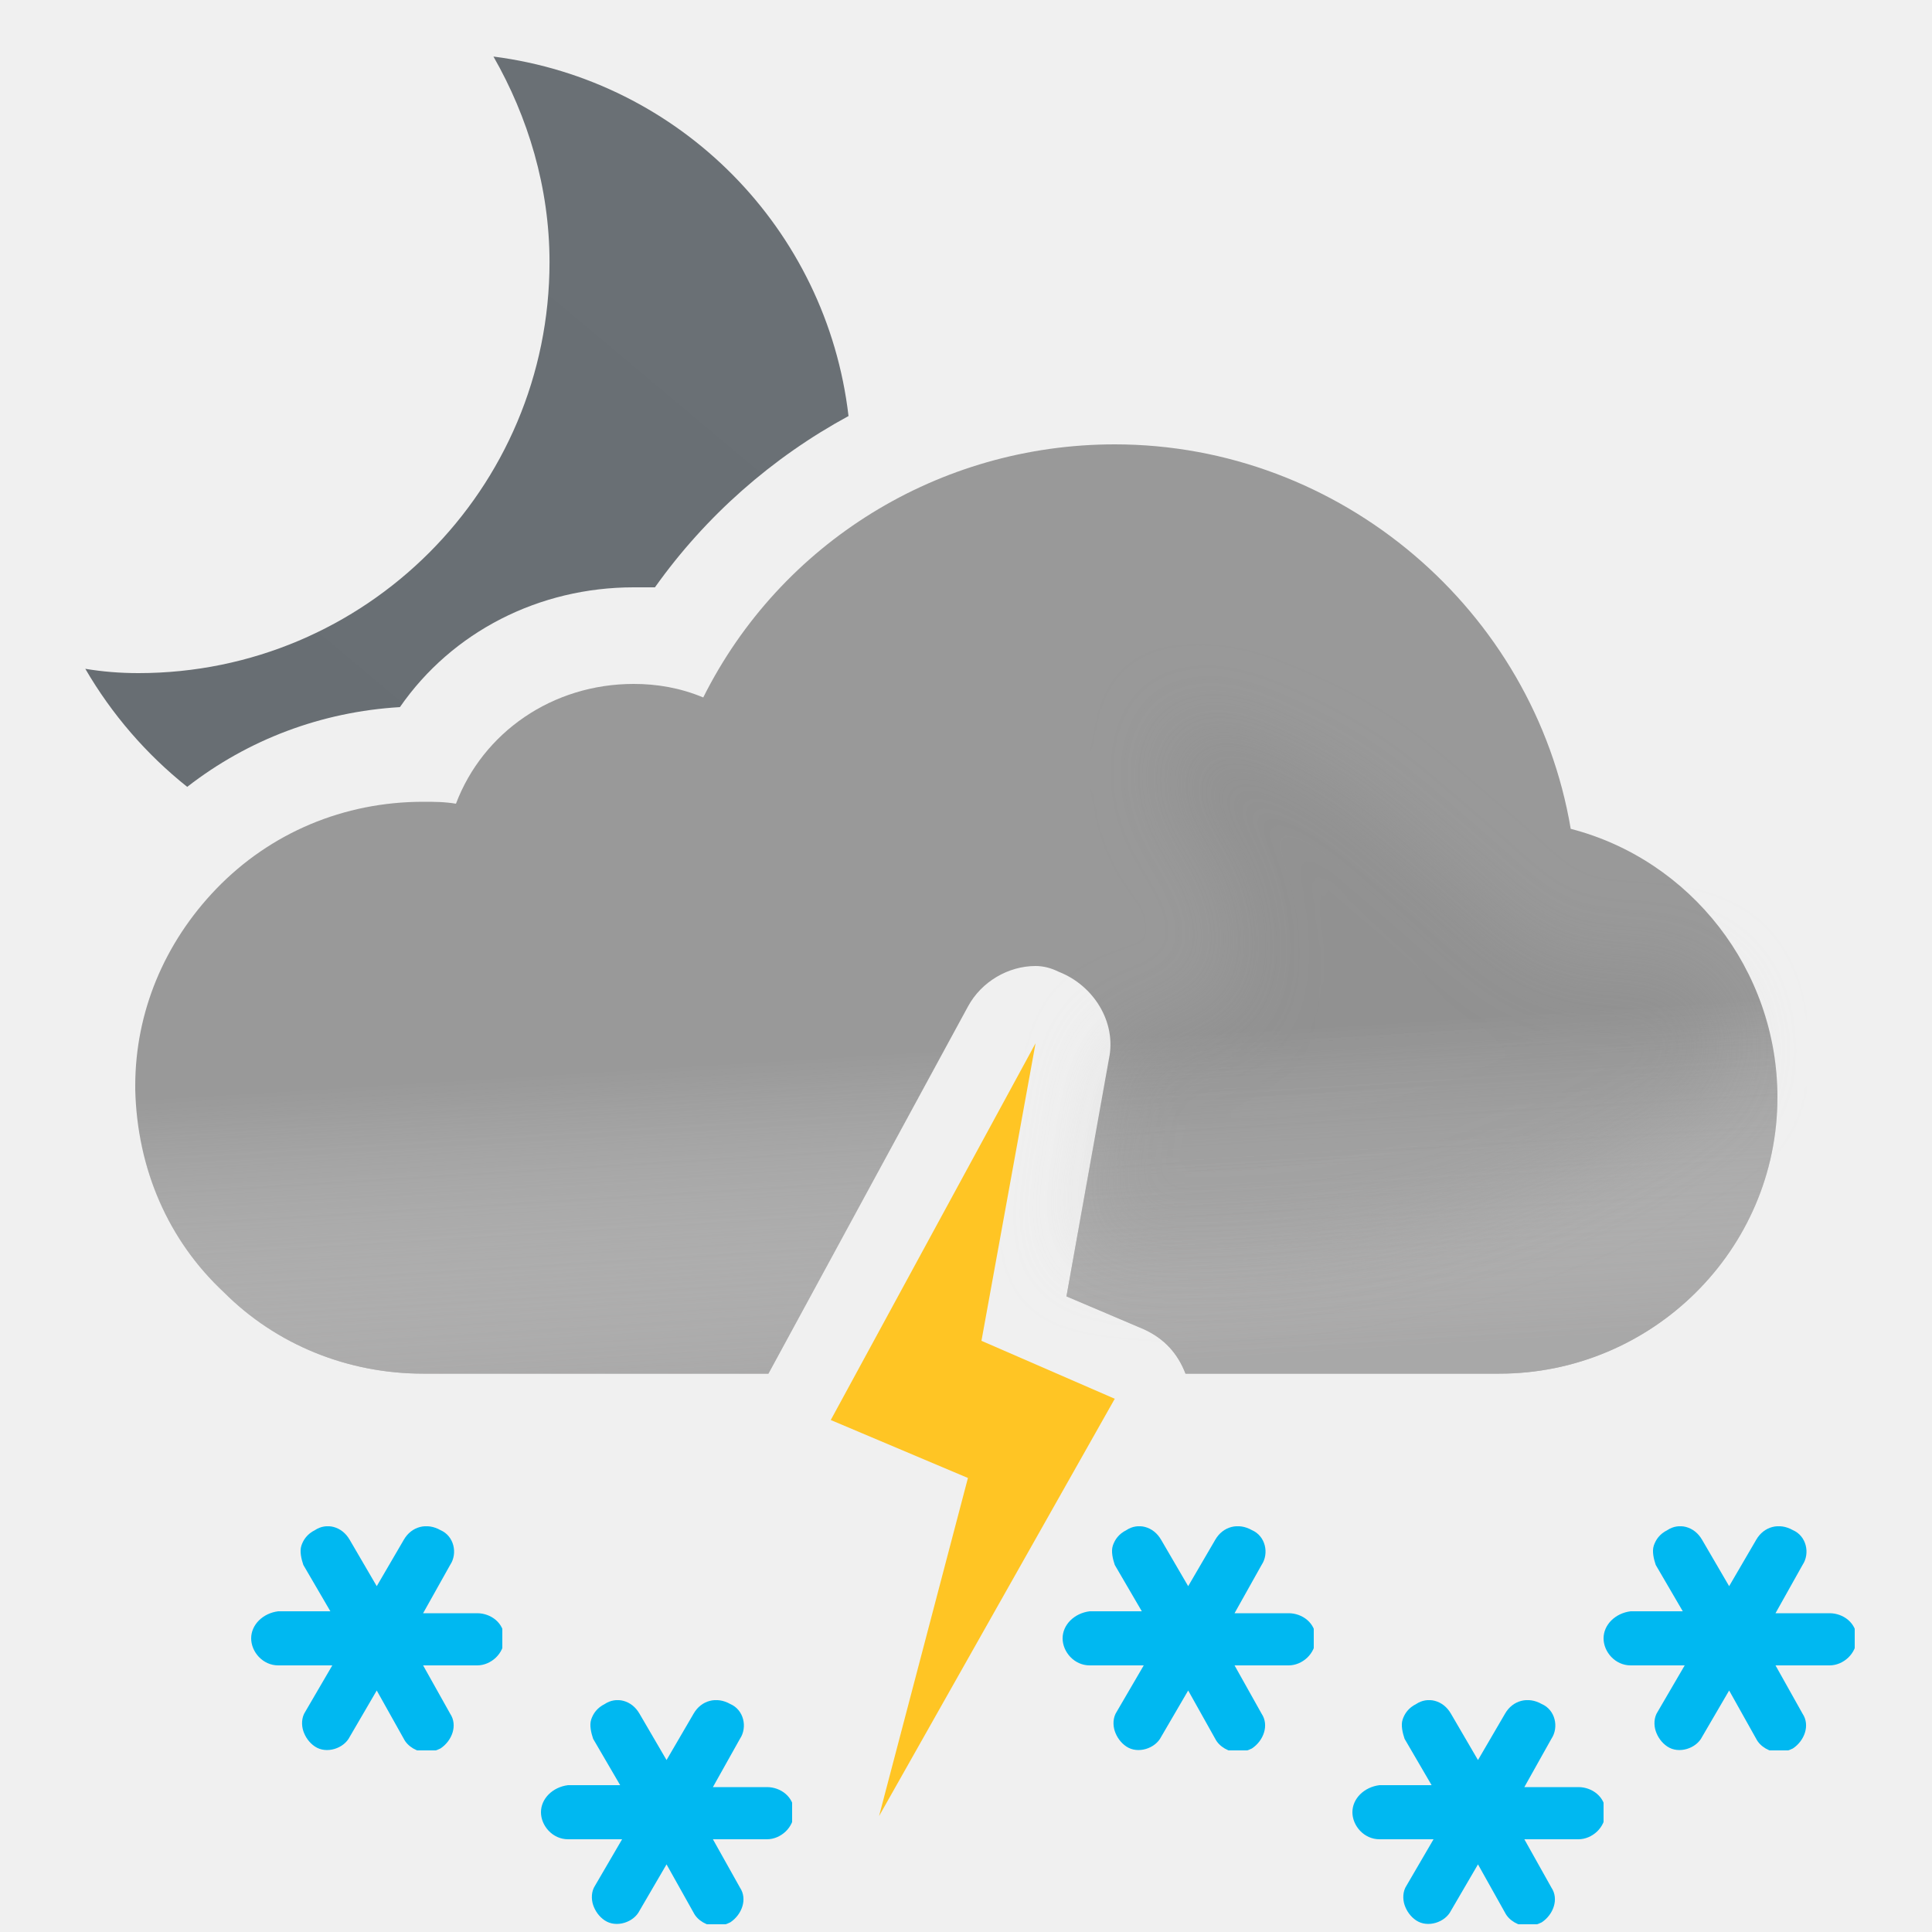
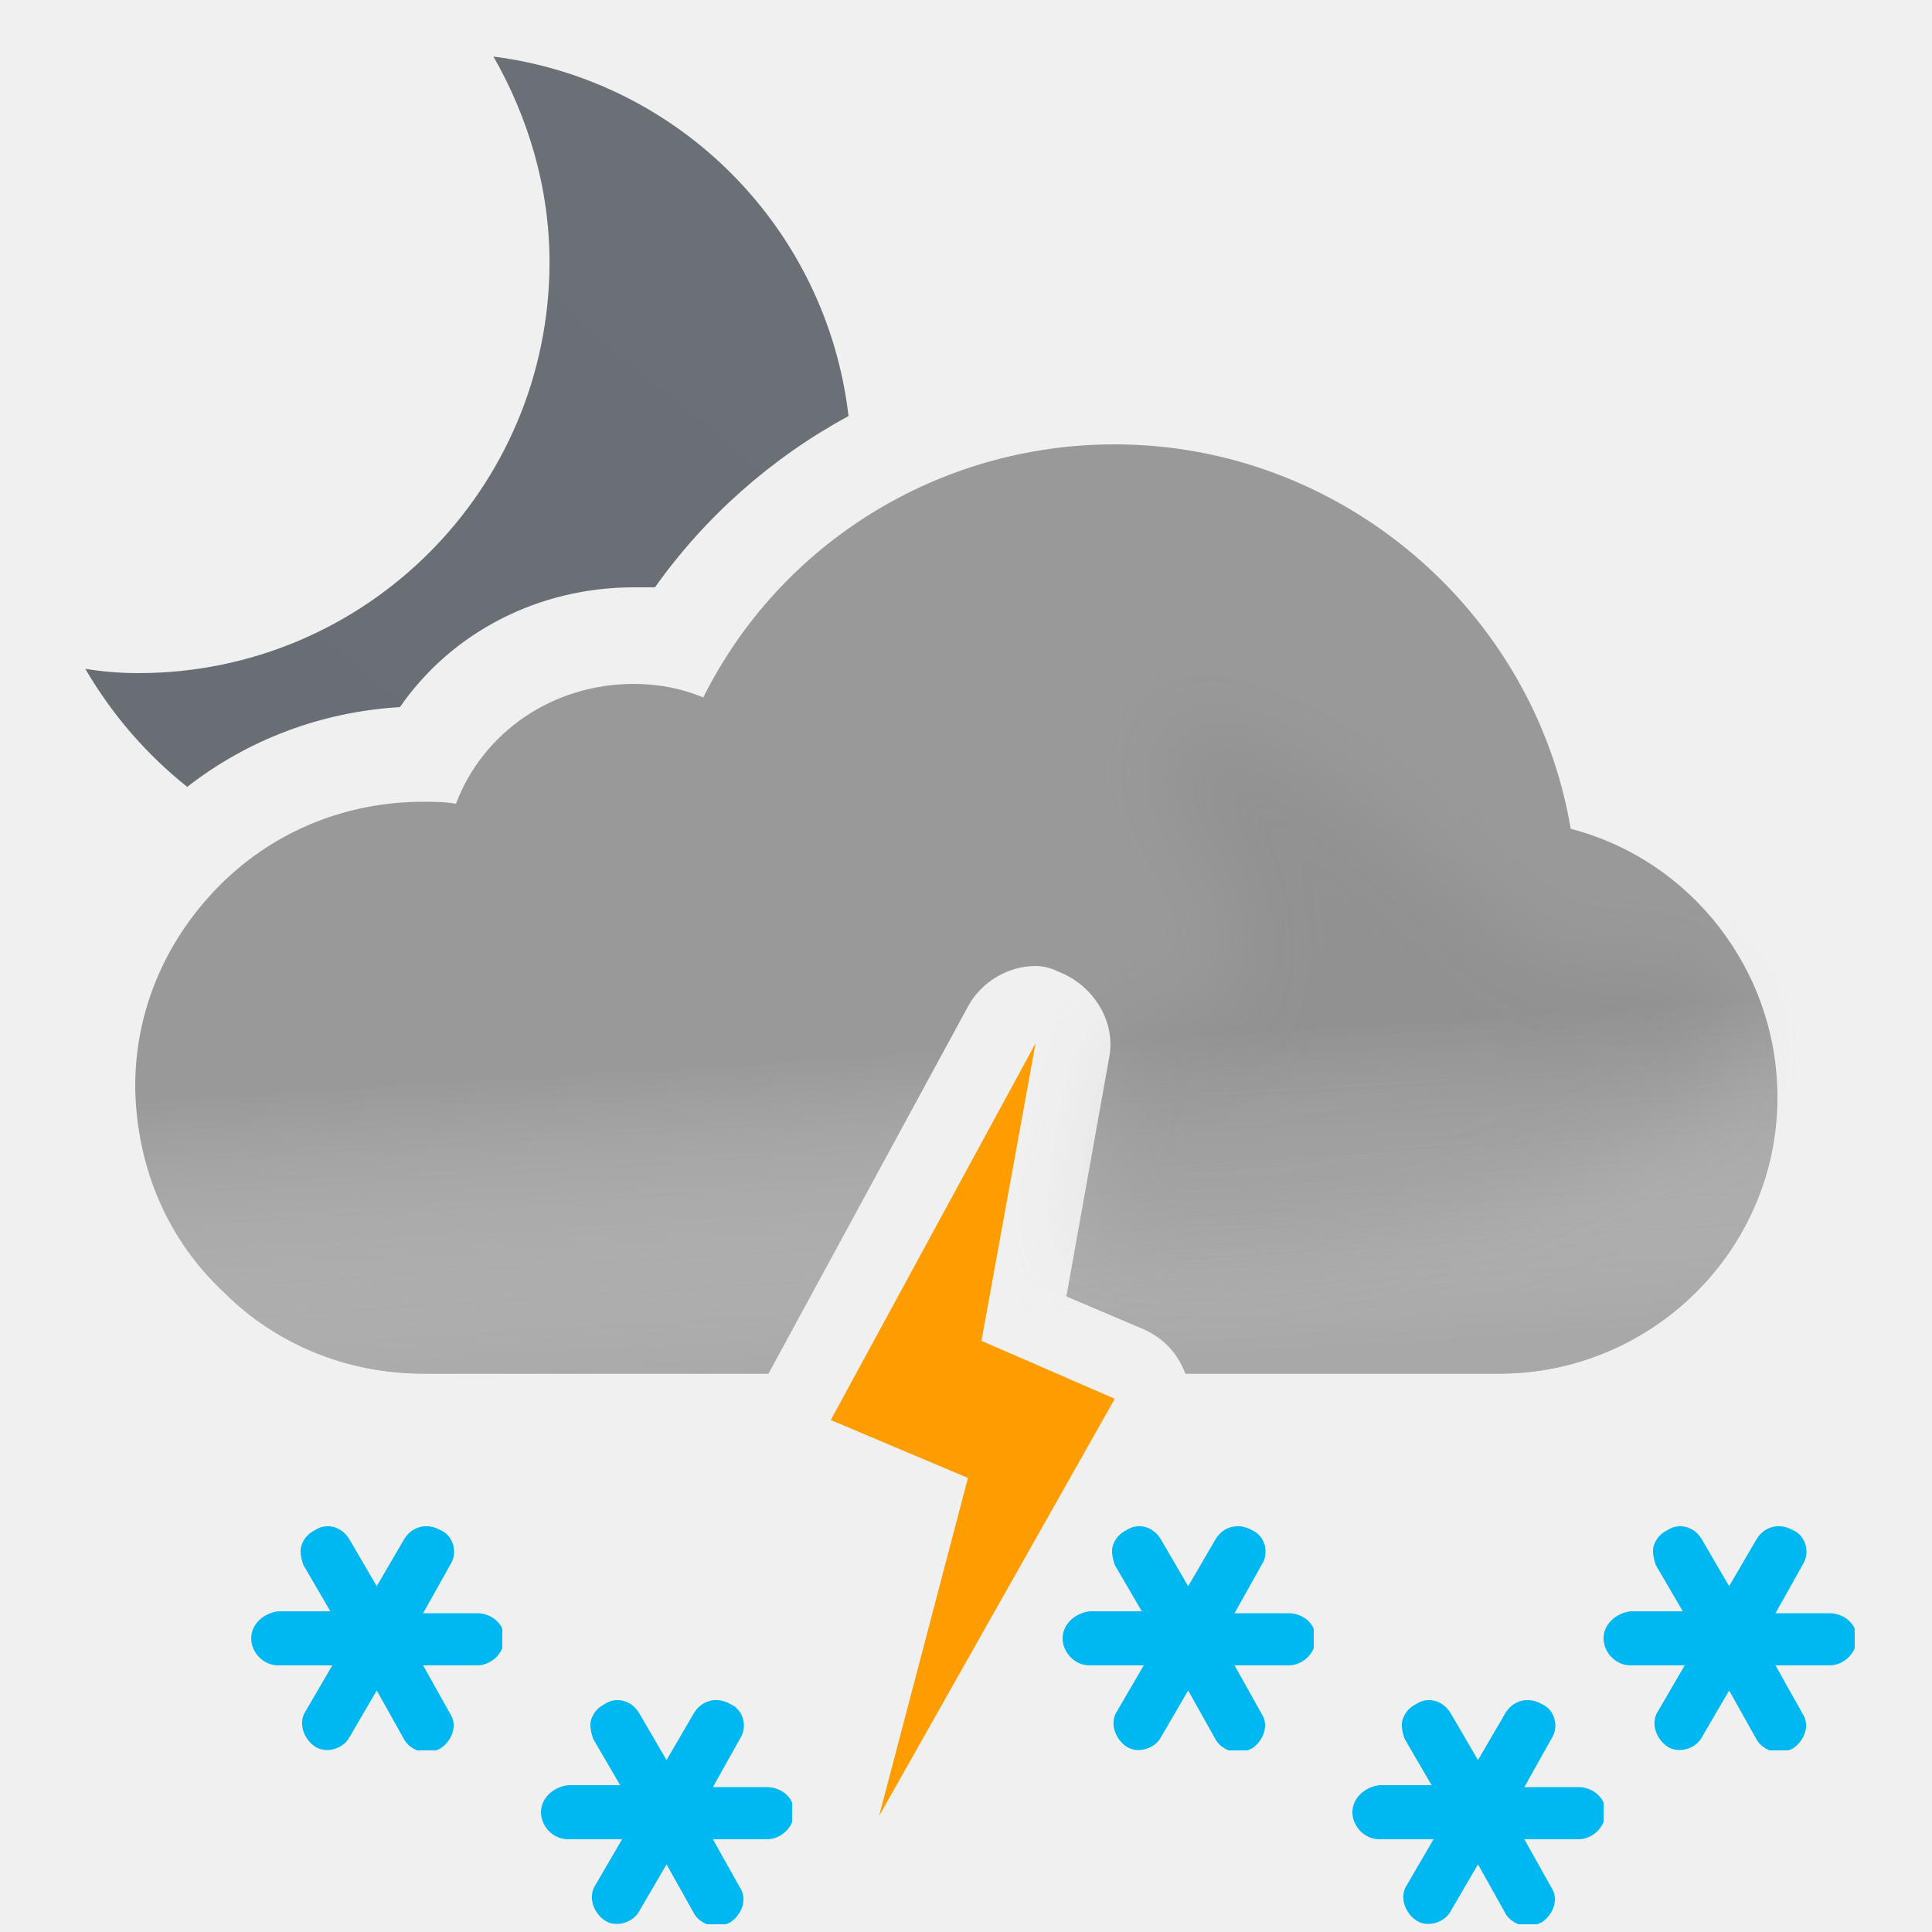
<svg xmlns="http://www.w3.org/2000/svg" width="100" height="100" viewBox="0 0 100 100" fill="none">
  <path fill-rule="evenodd" clip-rule="evenodd" d="M28.443 13.565C28.443 9.696 27.327 6.051 25.541 2.927C35.207 4.161 42.788 11.838 43.919 21.534C39.974 23.675 36.524 26.707 33.9 30.4H32.8C27.9 30.4 23.4 32.7 20.7 36.6C16.642 36.843 12.847 38.273 9.69 40.728C7.579 39.048 5.785 36.974 4.415 34.617C5.307 34.766 6.2 34.84 7.167 34.84C18.921 34.84 28.443 25.318 28.443 13.565Z" fill="url(#paint0_linear_149_1433)" />
  <path fill-rule="evenodd" clip-rule="evenodd" d="M57.7 23C69.4 23 79.4 31.6 81.3 42.9C87.5 44.5 92 50.2 92 56.8C92 64.7 85.5 71.1 77.6 71.1H61.362C60.957 70.051 60.266 69.285 59.2 68.8L55.2 67.1L57.4 54.8C57.8 52.9 56.6 51 54.8 50.3C54.4 50.1 54 50 53.6 50C52.2 50 50.8 50.8 50.1 52.1L39.772 71.1H21.9C18 71.1 14.3 69.6 11.6 66.9C8.7 64.2 7.1 60.5 7 56.4V56.2C7 52.4 8.5 48.8 11.2 46C14 43.1 17.8 41.5 21.9 41.5C22.5 41.5 23 41.5 23.6 41.6C25 37.9 28.6 35.4 32.8 35.4C34 35.4 35.2 35.6 36.4 36.1C40.4 28.1 48.6 23 57.7 23Z" fill="#999999" />
  <g opacity="0.6">
    <path fill-rule="evenodd" clip-rule="evenodd" d="M57.7 23C69.4 23 79.4 31.6 81.3 42.9C87.5 44.5 92 50.2 92 56.8C92 64.7 85.5 71.1 77.6 71.1H61.362C60.957 70.051 60.266 69.285 59.2 68.8L55.2 67.1L57.4 54.8C57.8 52.9 56.6 51 54.8 50.3C54.4 50.1 54 50 53.6 50C52.2 50 50.8 50.8 50.1 52.1L39.772 71.1H21.9C18 71.1 14.3 69.6 11.6 66.9C8.7 64.2 7.1 60.5 7 56.4V56.2C7 52.4 8.5 48.8 11.2 46C14 43.1 17.8 41.5 21.9 41.5C22.5 41.5 23 41.5 23.6 41.6C25 37.9 28.6 35.4 32.8 35.4C34 35.4 35.2 35.6 36.4 36.1C40.4 28.1 48.6 23 57.7 23Z" fill="url(#paint1_linear_149_1433)" style="mix-blend-mode:multiply" />
  </g>
  <g style="mix-blend-mode:multiply" opacity="0.3" filter="url(#filter0_f_149_1433)">
    <path fill-rule="evenodd" clip-rule="evenodd" d="M44.073 63.187C37.484 63.637 30.455 64 29.5 64C23 64 18.5 69.101 18.5 69.101H40.859L44.073 63.187ZM56.485 59.918L57.4 54.8C57.451 54.557 57.476 54.314 57.477 54.073C58.125 53.834 58.647 53.603 58.647 53.603C58.647 53.603 62.999 52.001 63.75 52.001C64.501 52.001 64.124 49.038 63.89 47.191L63.89 47.191L63.75 45.871C63.75 45.509 63.302 44.986 62.75 44.341C61.973 43.433 60.988 42.284 60.75 41.001C60.575 40.06 60.776 38.919 60.922 38.092C61.013 37.575 61.083 37.18 61.026 37.033C61.138 37.086 61.948 37.36 61.948 37.36C63.896 38.02 66.977 39.099 69.75 41.001C71.408 42.138 73.691 44.314 73.691 44.314C73.691 44.314 75.336 45.586 75.75 46.001C76.75 47.001 79.75 50.001 81.75 50.001H86.75L89 51.591L89.5 54.801C89.5 62.701 83 69.101 75.1 69.101H59.758C59.585 68.991 59.399 68.89 59.2 68.8L55.2 67.1L56.126 61.922C56.682 61.567 56.688 60.814 56.485 59.918ZM60.99 37.001C61.005 36.997 61.016 37.008 61.026 37.033C61.026 37.033 60.975 37.004 60.99 37.001Z" fill="url(#paint2_radial_149_1433)" />
  </g>
-   <path fill-rule="evenodd" clip-rule="evenodd" d="M50.8 69.4L53.6 54L43 73.5L50.1 76.5L45.5 94L57.7 72.4L50.8 69.4Z" fill="#FFC524" />
+   <path fill-rule="evenodd" clip-rule="evenodd" d="M50.8 69.4L53.6 54L43 73.5L50.1 76.5L45.5 94L57.7 72.4L50.8 69.4Z" fill="#FF9D00" />
  <g clip-path="url(#clip0_149_1433)">
    <path d="M39.7 92.5H36.9L38.3 90C38.7 89.4 38.5 88.5 37.8 88.2C37.1 87.8 36.3 88 35.9 88.7L34.5 91.1L33.1 88.7C32.7 88 31.9 87.8 31.3 88.2C30.9 88.4 30.7 88.7 30.6 89C30.5 89.3 30.6 89.7 30.7 90L32.1 92.4H29.4C28.6 92.5 28 93.1 28 93.8C28 94.5 28.6 95.2 29.4 95.2H32.2L30.8 97.6C30.6 97.9 30.6 98.3 30.7 98.6C30.8 98.9 31 99.2 31.3 99.4C31.9 99.8 32.8 99.5 33.1 98.9L34.5 96.5L35.9 99C36.1 99.4 36.6 99.7 37.1 99.7C37.3 99.7 37.6 99.6 37.8 99.5C38.4 99.1 38.7 98.3 38.3 97.7L36.9 95.2H39.7C40.4 95.2 41.1 94.6 41.1 93.8C41.1 93 40.4 92.5 39.7 92.5Z" fill="#00B8F1" />
  </g>
  <g clip-path="url(#clip1_149_1433)">
    <path d="M81.7 92.5H78.9L80.3 90C80.7 89.4 80.5 88.5 79.8 88.2C79.1 87.8 78.3 88 77.9 88.7L76.5 91.1L75.1 88.7C74.7 88 73.9 87.8 73.3 88.2C72.9 88.4 72.7 88.7 72.6 89C72.5 89.3 72.6 89.7 72.7 90L74.1 92.4H71.4C70.6 92.5 70 93.1 70 93.8C70 94.5 70.6 95.2 71.4 95.2H74.2L72.8 97.6C72.6 97.9 72.6 98.3 72.7 98.6C72.8 98.9 73 99.2 73.3 99.4C73.9 99.8 74.8 99.5 75.1 98.9L76.5 96.5L77.9 99C78.1 99.4 78.6 99.7 79.1 99.7C79.3 99.7 79.6 99.6 79.8 99.5C80.4 99.1 80.7 98.3 80.3 97.7L78.9 95.2H81.7C82.4 95.2 83.1 94.6 83.1 93.8C83.1 93 82.4 92.5 81.7 92.5Z" fill="#00B8F1" />
  </g>
  <g clip-path="url(#clip2_149_1433)">
    <path d="M24.7 83.5H21.9L23.3 81C23.7 80.4 23.5 79.5 22.8 79.2C22.1 78.8 21.3 79 20.9 79.7L19.5 82.1L18.1 79.7C17.7 79 16.9 78.8 16.3 79.2C15.9 79.4 15.7 79.7 15.6 80C15.5 80.3 15.6 80.7 15.7 81L17.1 83.4H14.4C13.6 83.5 13 84.1 13 84.8C13 85.5 13.6 86.2 14.4 86.2H17.2L15.8 88.6C15.6 88.9 15.6 89.3 15.7 89.6C15.8 89.9 16 90.2 16.3 90.4C16.9 90.8 17.8 90.5 18.1 89.9L19.5 87.5L20.9 90C21.1 90.4 21.6 90.7 22.1 90.7C22.3 90.7 22.6 90.6 22.8 90.5C23.4 90.1 23.7 89.3 23.3 88.7L21.9 86.2H24.7C25.4 86.2 26.1 85.6 26.1 84.8C26.1 84 25.4 83.5 24.7 83.5Z" fill="#00B8F1" />
  </g>
  <g clip-path="url(#clip3_149_1433)">
    <path d="M94.7 83.5H91.9L93.3 81C93.7 80.4 93.5 79.5 92.8 79.2C92.1 78.8 91.3 79 90.9 79.7L89.5 82.1L88.1 79.7C87.7 79 86.9 78.8 86.3 79.2C85.9 79.4 85.7 79.7 85.6 80C85.5 80.3 85.6 80.7 85.7 81L87.1 83.4H84.4C83.6 83.5 83 84.1 83 84.8C83 85.5 83.6 86.2 84.4 86.2H87.2L85.8 88.6C85.6 88.9 85.6 89.3 85.7 89.6C85.8 89.9 86 90.2 86.3 90.4C86.9 90.8 87.8 90.5 88.1 89.9L89.5 87.5L90.9 90C91.1 90.4 91.6 90.7 92.1 90.7C92.3 90.7 92.6 90.6 92.8 90.5C93.4 90.1 93.7 89.3 93.3 88.7L91.9 86.2H94.7C95.4 86.2 96.1 85.6 96.1 84.8C96.1 84 95.4 83.5 94.7 83.5Z" fill="#00B8F1" />
  </g>
  <g clip-path="url(#clip4_149_1433)">
    <path d="M66.7 83.5H63.9L65.3 81C65.7 80.4 65.5 79.5 64.8 79.2C64.1 78.8 63.3 79 62.9 79.7L61.5 82.1L60.1 79.7C59.7 79 58.9 78.8 58.3 79.2C57.9 79.4 57.7 79.7 57.6 80C57.5 80.3 57.6 80.7 57.7 81L59.1 83.4H56.4C55.6 83.5 55 84.1 55 84.8C55 85.5 55.6 86.2 56.4 86.2H59.2L57.8 88.6C57.6 88.9 57.6 89.3 57.7 89.6C57.8 89.9 58 90.2 58.3 90.4C58.9 90.8 59.8 90.5 60.1 89.9L61.5 87.5L62.9 90C63.1 90.4 63.6 90.7 64.1 90.7C64.3 90.7 64.6 90.6 64.8 90.5C65.4 90.1 65.7 89.3 65.3 88.7L63.9 86.2H66.7C67.4 86.2 68.1 85.6 68.1 84.8C68.1 84 67.4 83.5 66.7 83.5Z" fill="#00B8F1" />
  </g>
  <defs>
    <filter id="filter0_f_149_1433" x="14.5" y="33" width="79" height="40.101" filterUnits="userSpaceOnUse" color-interpolation-filters="sRGB">
      <feFlood flood-opacity="0" result="BackgroundImageFix" />
      <feBlend mode="normal" in="SourceGraphic" in2="BackgroundImageFix" result="shape" />
      <feGaussianBlur stdDeviation="2" result="effect1_foregroundBlur_149_1433" />
    </filter>
    <linearGradient id="paint0_linear_149_1433" x1="12.914" y1="43.464" x2="40.256" y2="10.878" gradientUnits="userSpaceOnUse">
      <stop stop-color="#686E73" />
      <stop offset="0.989" stop-color="#6A7075" />
    </linearGradient>
    <linearGradient id="paint1_linear_149_1433" x1="47.5" y1="38.5" x2="49.5" y2="71.1" gradientUnits="userSpaceOnUse">
      <stop offset="0.484" stop-color="white" stop-opacity="0" />
      <stop offset="1" stop-color="#B3B2B2" />
    </linearGradient>
    <radialGradient id="paint2_radial_149_1433" cx="0" cy="0" r="1" gradientUnits="userSpaceOnUse" gradientTransform="translate(68 41) rotate(75.0686) scale(23.2863 33.7318)">
      <stop stop-color="#D5D5D5" />
      <stop offset="1" stop-color="#D0D0D0" />
      <stop offset="1" stop-color="#9B9B9B" stop-opacity="0" />
    </radialGradient>
    <clipPath id="clip0_149_1433">
      <rect width="13" height="11.6" fill="white" transform="translate(28 88)" />
    </clipPath>
    <clipPath id="clip1_149_1433">
      <rect width="13" height="11.6" fill="white" transform="translate(70 88)" />
    </clipPath>
    <clipPath id="clip2_149_1433">
      <rect width="13" height="11.6" fill="white" transform="translate(13 79)" />
    </clipPath>
    <clipPath id="clip3_149_1433">
      <rect width="13" height="11.6" fill="white" transform="translate(83 79)" />
    </clipPath>
    <clipPath id="clip4_149_1433">
      <rect width="13" height="11.6" fill="white" transform="translate(55 79)" />
    </clipPath>
  </defs>
</svg>
